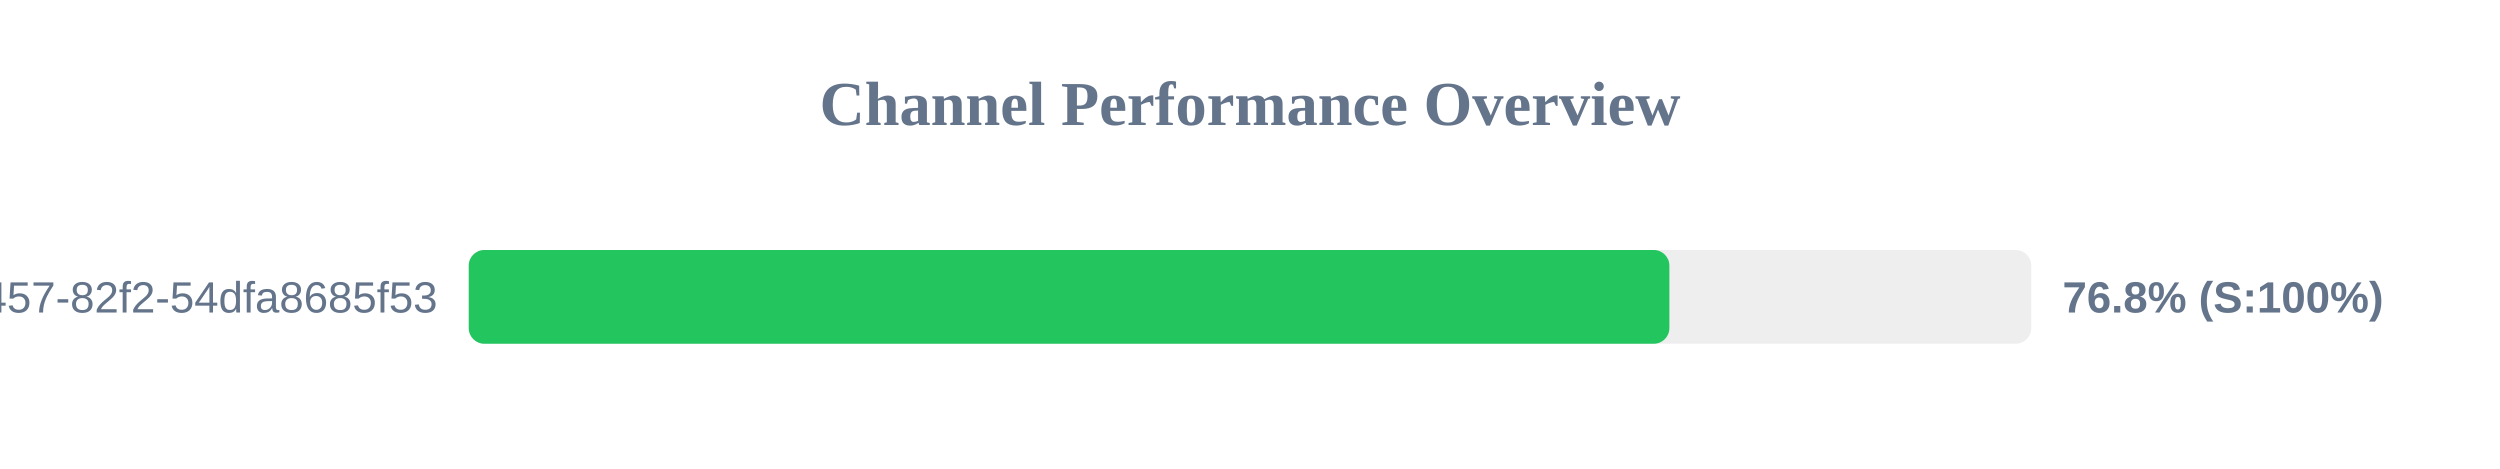
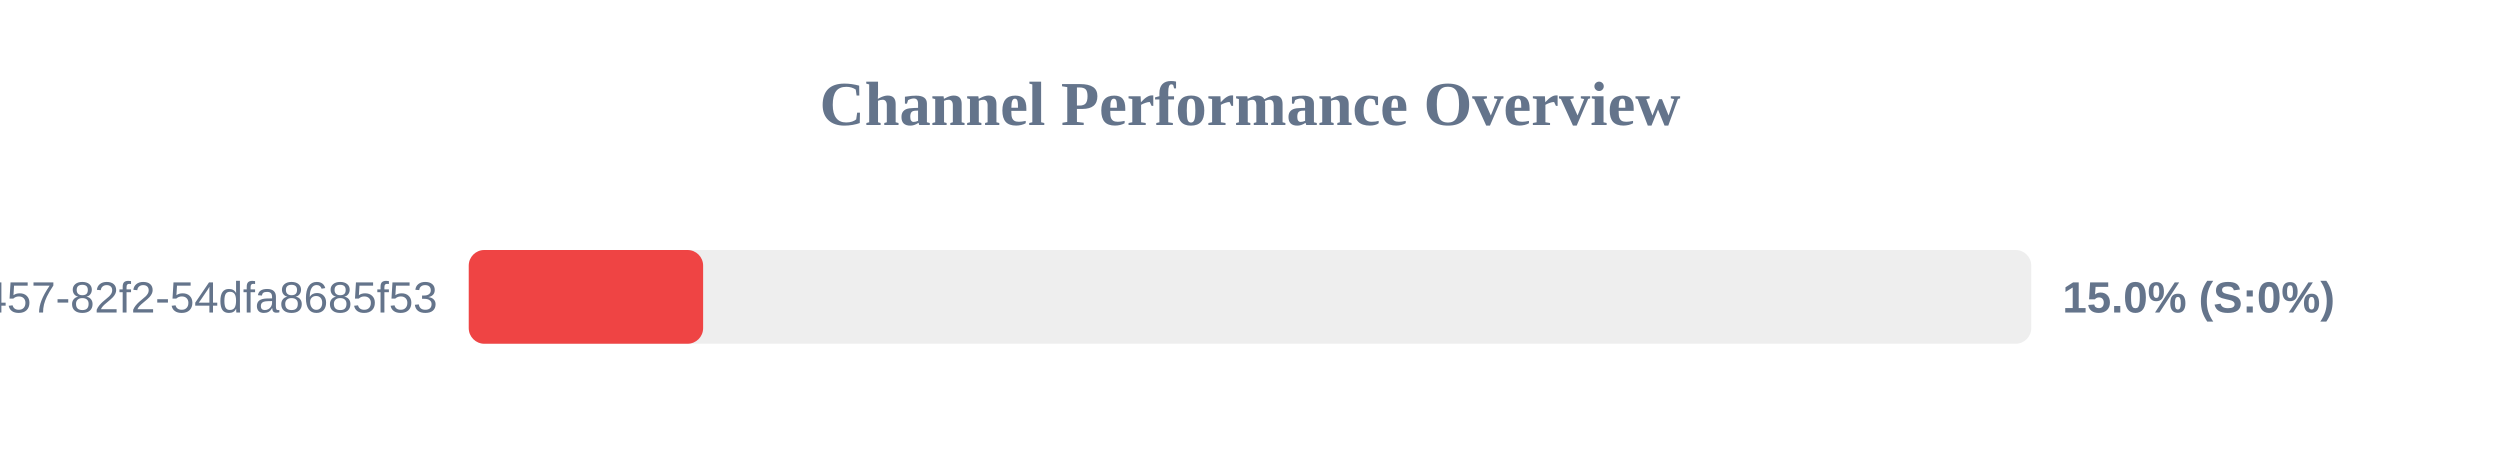
<svg xmlns="http://www.w3.org/2000/svg" width="800" height="150" version="1.1">
  <style>
        .row { font: 14px Arial; fill: #64748b; }
        .score { font: bold 14px Arial; fill: #64748b; }
    </style>
  <text x="400" y="40" text-anchor="middle" font-size="20px" font-weight="bold" fill="#64748b">Channel Performance Overview</text>
  <rect x="150" y="80" width="500" height="30" fill="#eee" rx="5" />
-   <rect x="150" y="80" width="384.2" height="30" fill="#22c55e" rx="5" />
+   <rect x="150" y="80" width="75.0" height="30" fill="#ef4444" rx="5" />
  <text x="140" y="100" text-anchor="end" class="row">?uuid=413c8b50-96bf-4457-82f2-54dfa8685f53</text>
-   <text x="660" y="100" text-anchor="start" class="score">76.8% (S:100%)</text>
+   <text x="660" y="100" text-anchor="start" class="score">15.0% (S:0%)</text>
</svg>
